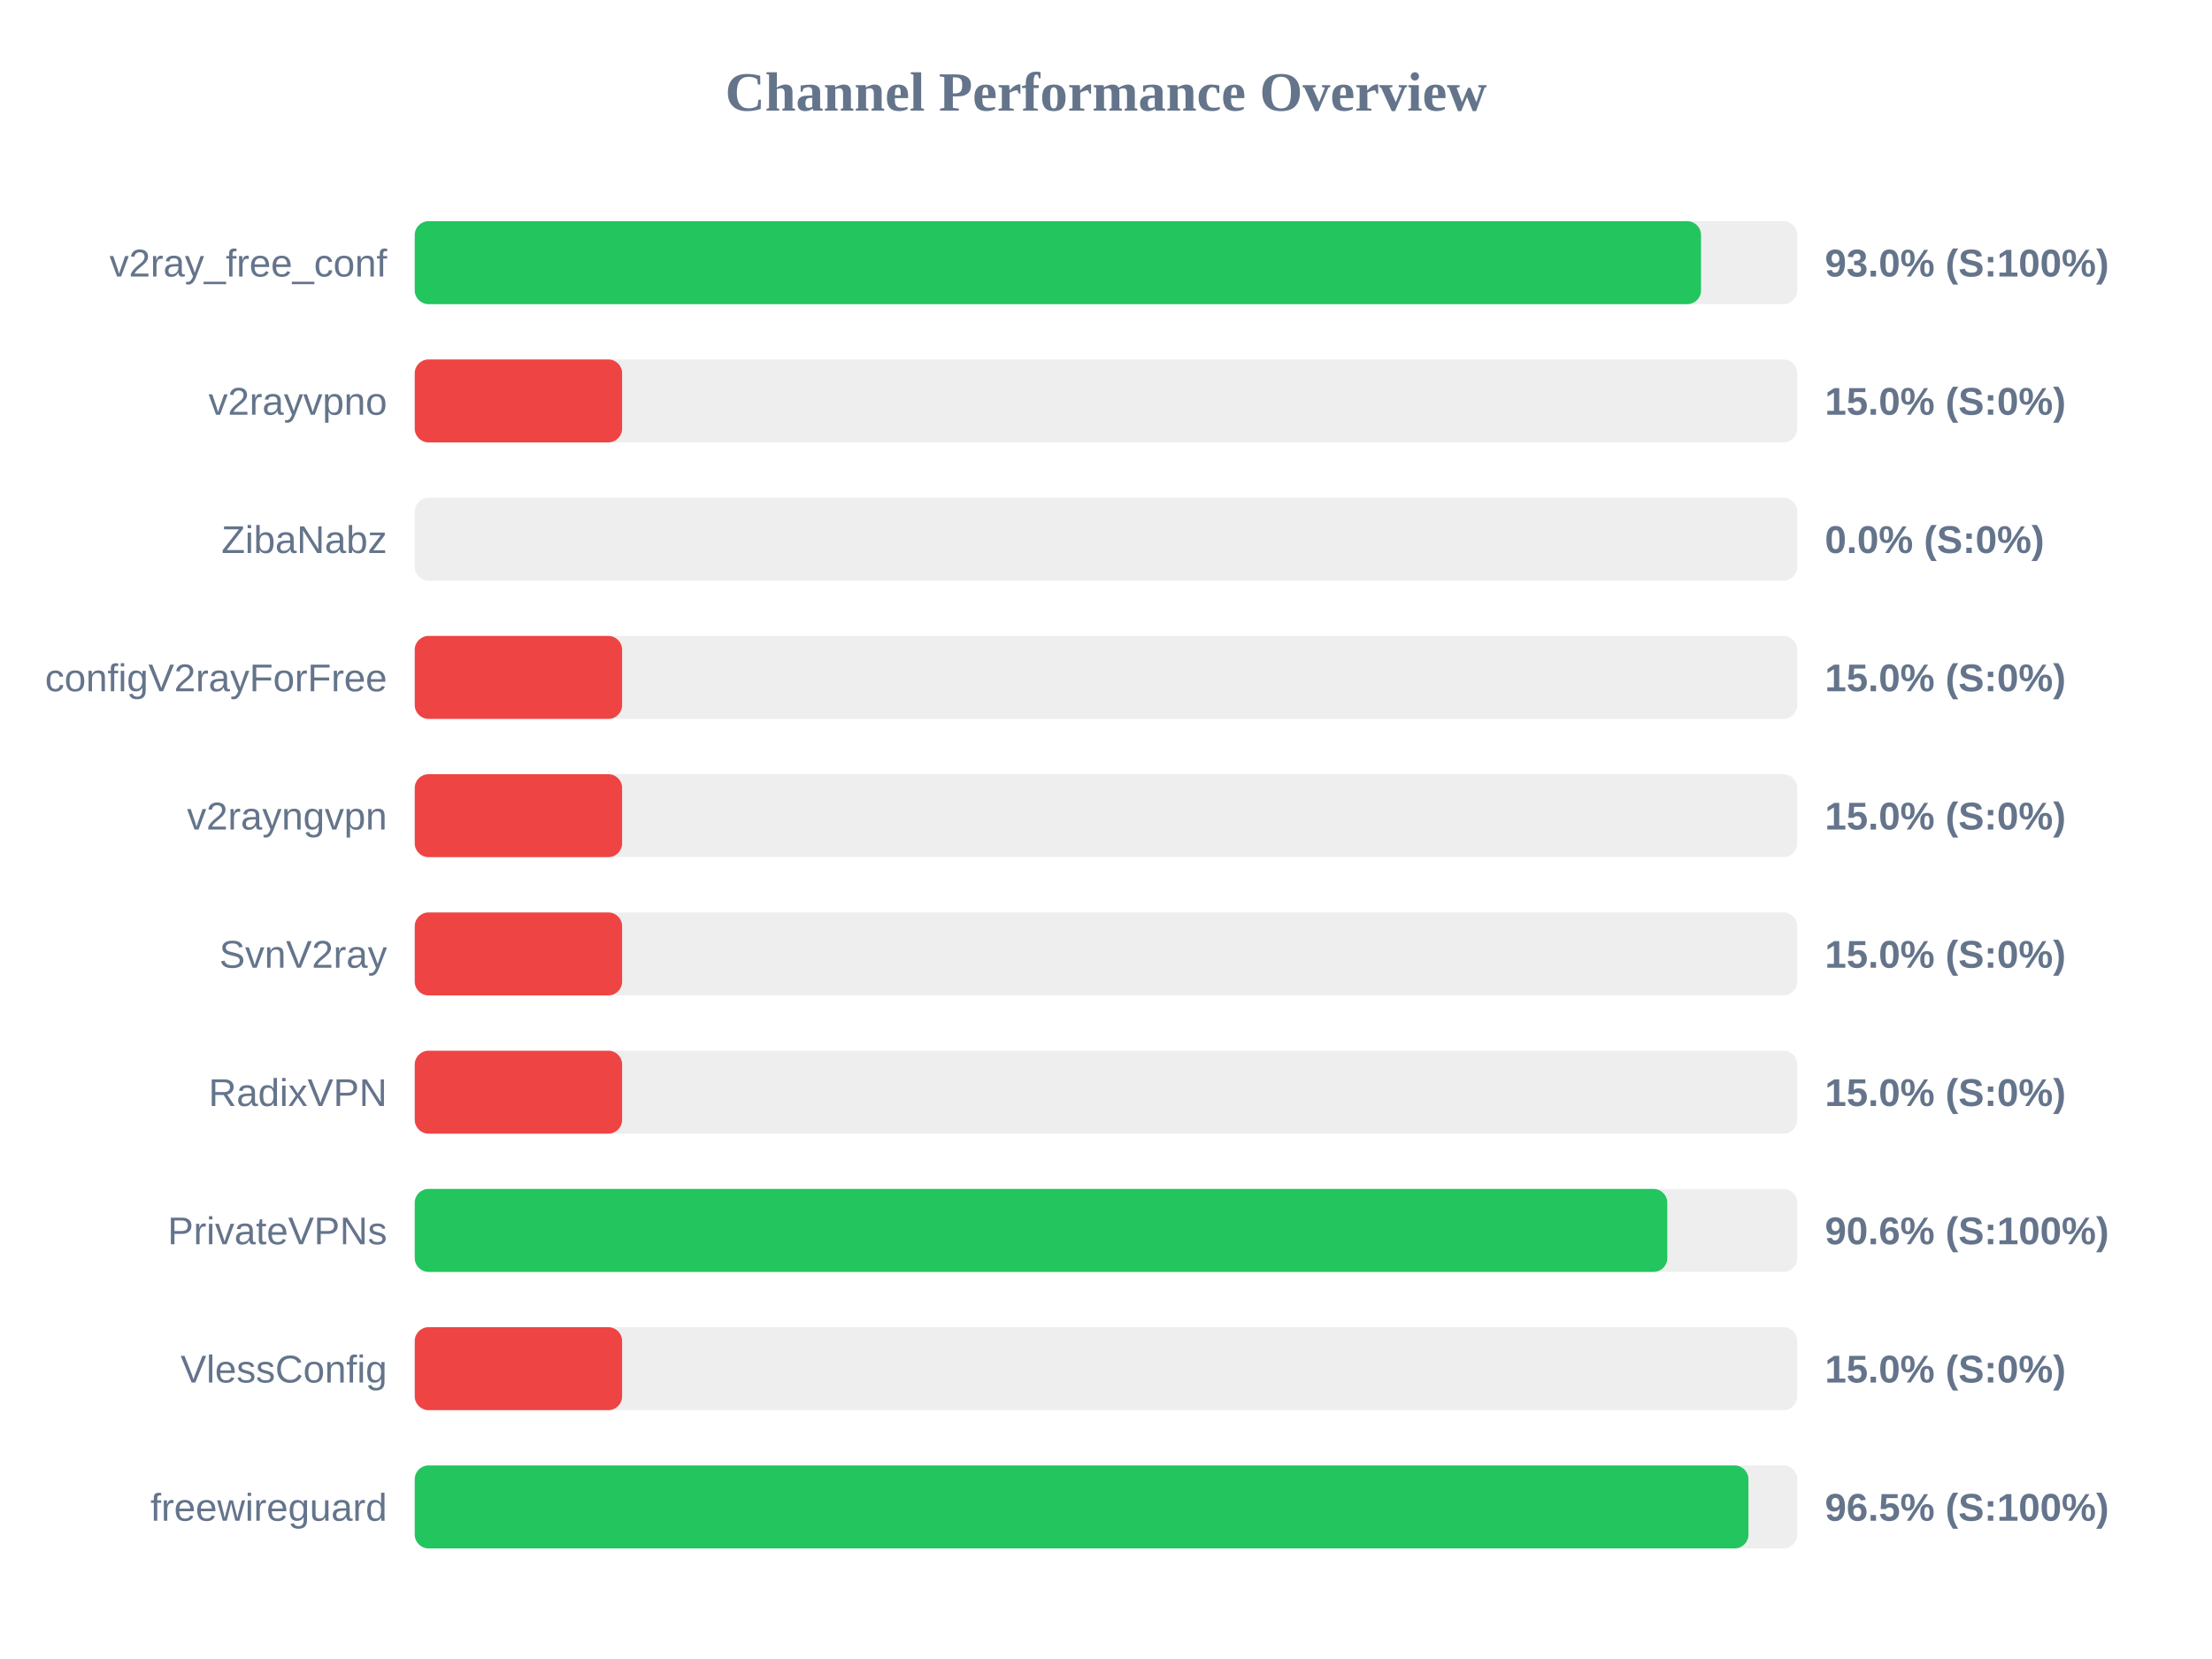
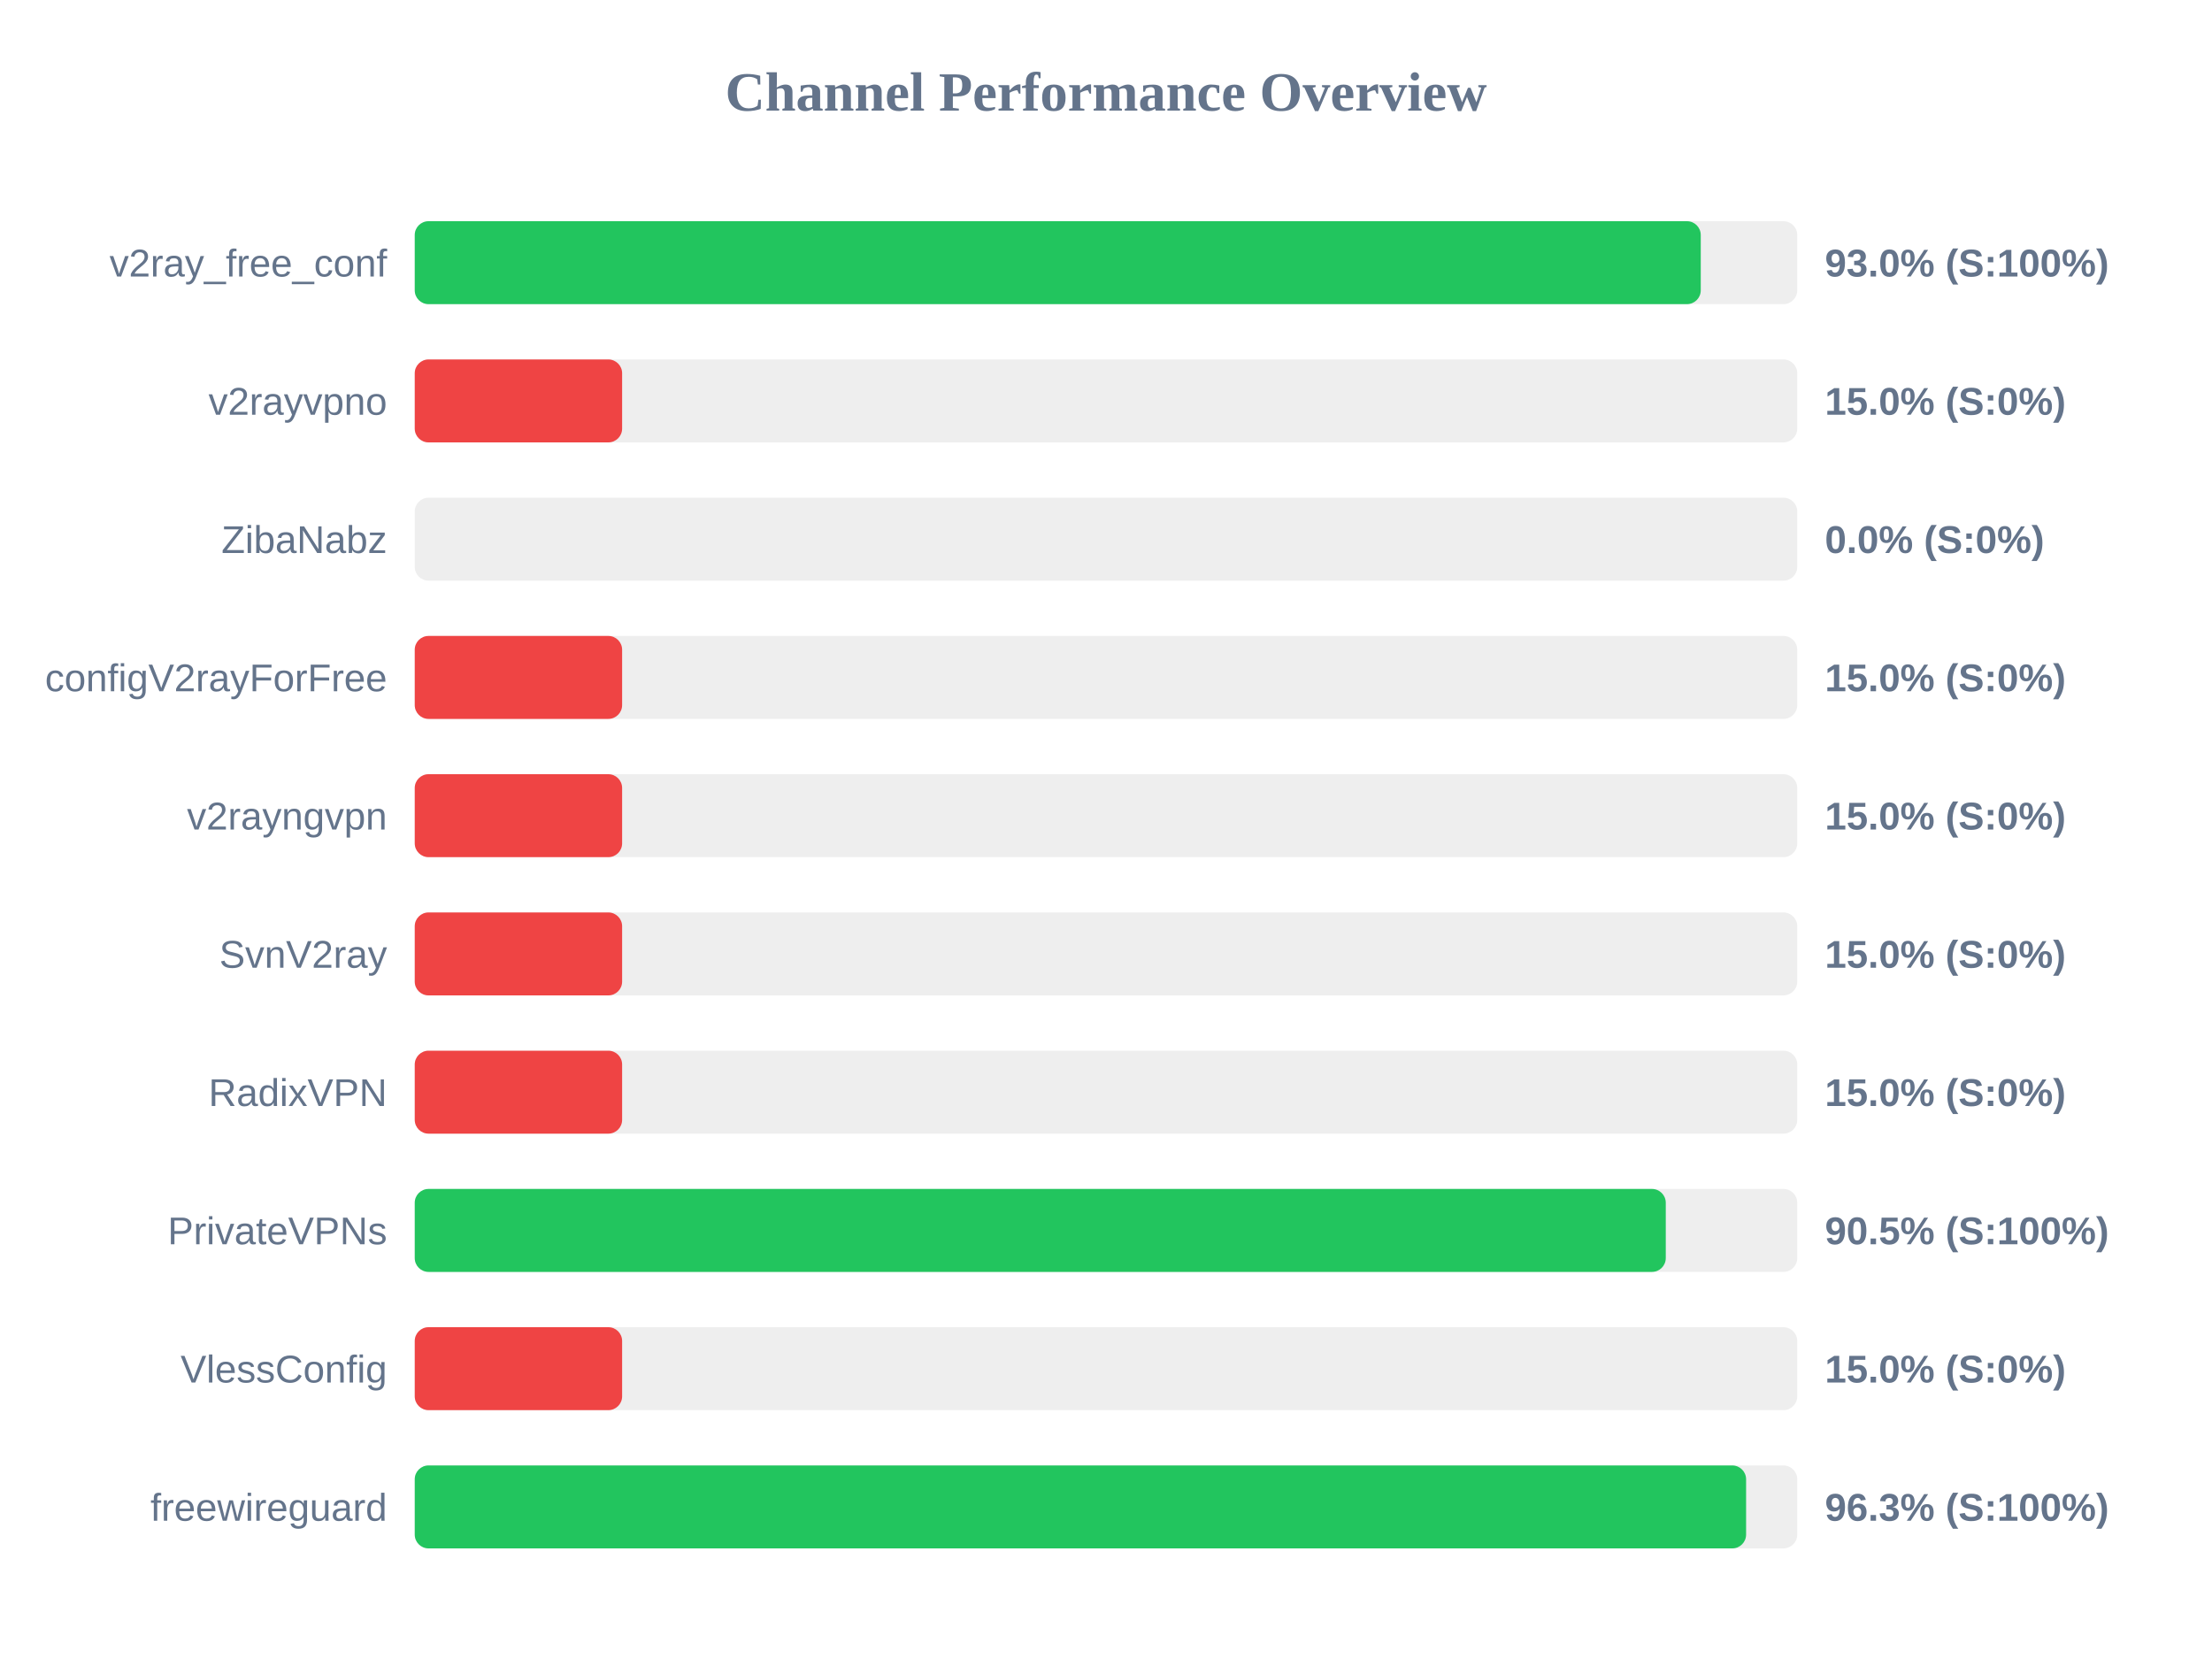
<svg xmlns="http://www.w3.org/2000/svg" width="800" height="600" version="1.1">
  <style>
        .row { font: 14px Arial; fill: #64748b; }
        .score { font: bold 14px Arial; fill: #64748b; }
    </style>
  <text x="400" y="40" text-anchor="middle" font-size="20px" font-weight="bold" fill="#64748b">Channel Performance Overview</text>
  <rect x="150" y="80" width="500" height="30" fill="#eee" rx="5" />
-   <rect x="150" y="80" width="465.2" height="30" fill="#22c55e" rx="5" />
+   <rect x="150" y="80" width="465.1" height="30" fill="#22c55e" rx="5" />
  <text x="140" y="100" text-anchor="end" class="row">v2ray_free_conf</text>
  <text x="660" y="100" text-anchor="start" class="score">93.0% (S:100%)</text>
  <rect x="150" y="130" width="500" height="30" fill="#eee" rx="5" />
  <rect x="150" y="130" width="75.0" height="30" fill="#ef4444" rx="5" />
  <text x="140" y="150" text-anchor="end" class="row">v2rayvpno</text>
  <text x="660" y="150" text-anchor="start" class="score">15.0% (S:0%)</text>
  <rect x="150" y="180" width="500" height="30" fill="#eee" rx="5" />
  <rect x="150" y="180" width="0.0" height="30" fill="#ef4444" rx="5" />
  <text x="140" y="200" text-anchor="end" class="row">ZibaNabz</text>
  <text x="660" y="200" text-anchor="start" class="score">0.0% (S:0%)</text>
  <rect x="150" y="230" width="500" height="30" fill="#eee" rx="5" />
  <rect x="150" y="230" width="75.0" height="30" fill="#ef4444" rx="5" />
  <text x="140" y="250" text-anchor="end" class="row">configV2rayForFree</text>
  <text x="660" y="250" text-anchor="start" class="score">15.0% (S:0%)</text>
  <rect x="150" y="280" width="500" height="30" fill="#eee" rx="5" />
  <rect x="150" y="280" width="75.0" height="30" fill="#ef4444" rx="5" />
  <text x="140" y="300" text-anchor="end" class="row">v2rayngvpn</text>
  <text x="660" y="300" text-anchor="start" class="score">15.0% (S:0%)</text>
  <rect x="150" y="330" width="500" height="30" fill="#eee" rx="5" />
  <rect x="150" y="330" width="75.0" height="30" fill="#ef4444" rx="5" />
  <text x="140" y="350" text-anchor="end" class="row">SvnV2ray</text>
  <text x="660" y="350" text-anchor="start" class="score">15.0% (S:0%)</text>
  <rect x="150" y="380" width="500" height="30" fill="#eee" rx="5" />
  <rect x="150" y="380" width="75.0" height="30" fill="#ef4444" rx="5" />
  <text x="140" y="400" text-anchor="end" class="row">RadixVPN</text>
  <text x="660" y="400" text-anchor="start" class="score">15.0% (S:0%)</text>
  <rect x="150" y="430" width="500" height="30" fill="#eee" rx="5" />
-   <rect x="150" y="430" width="453.0" height="30" fill="#22c55e" rx="5" />
+   <rect x="150" y="430" width="452.45" height="30" fill="#22c55e" rx="5" />
  <text x="140" y="450" text-anchor="end" class="row">PrivateVPNs</text>
-   <text x="660" y="450" text-anchor="start" class="score">90.6% (S:100%)</text>
+   <text x="660" y="450" text-anchor="start" class="score">90.5% (S:100%)</text>
  <rect x="150" y="480" width="500" height="30" fill="#eee" rx="5" />
  <rect x="150" y="480" width="75.0" height="30" fill="#ef4444" rx="5" />
  <text x="140" y="500" text-anchor="end" class="row">VlessConfig</text>
  <text x="660" y="500" text-anchor="start" class="score">15.0% (S:0%)</text>
  <rect x="150" y="530" width="500" height="30" fill="#eee" rx="5" />
-   <rect x="150" y="530" width="482.35" height="30" fill="#22c55e" rx="5" />
+   <rect x="150" y="530" width="481.5" height="30" fill="#22c55e" rx="5" />
  <text x="140" y="550" text-anchor="end" class="row">freewireguard</text>
-   <text x="660" y="550" text-anchor="start" class="score">96.5% (S:100%)</text>
+   <text x="660" y="550" text-anchor="start" class="score">96.3% (S:100%)</text>
</svg>
